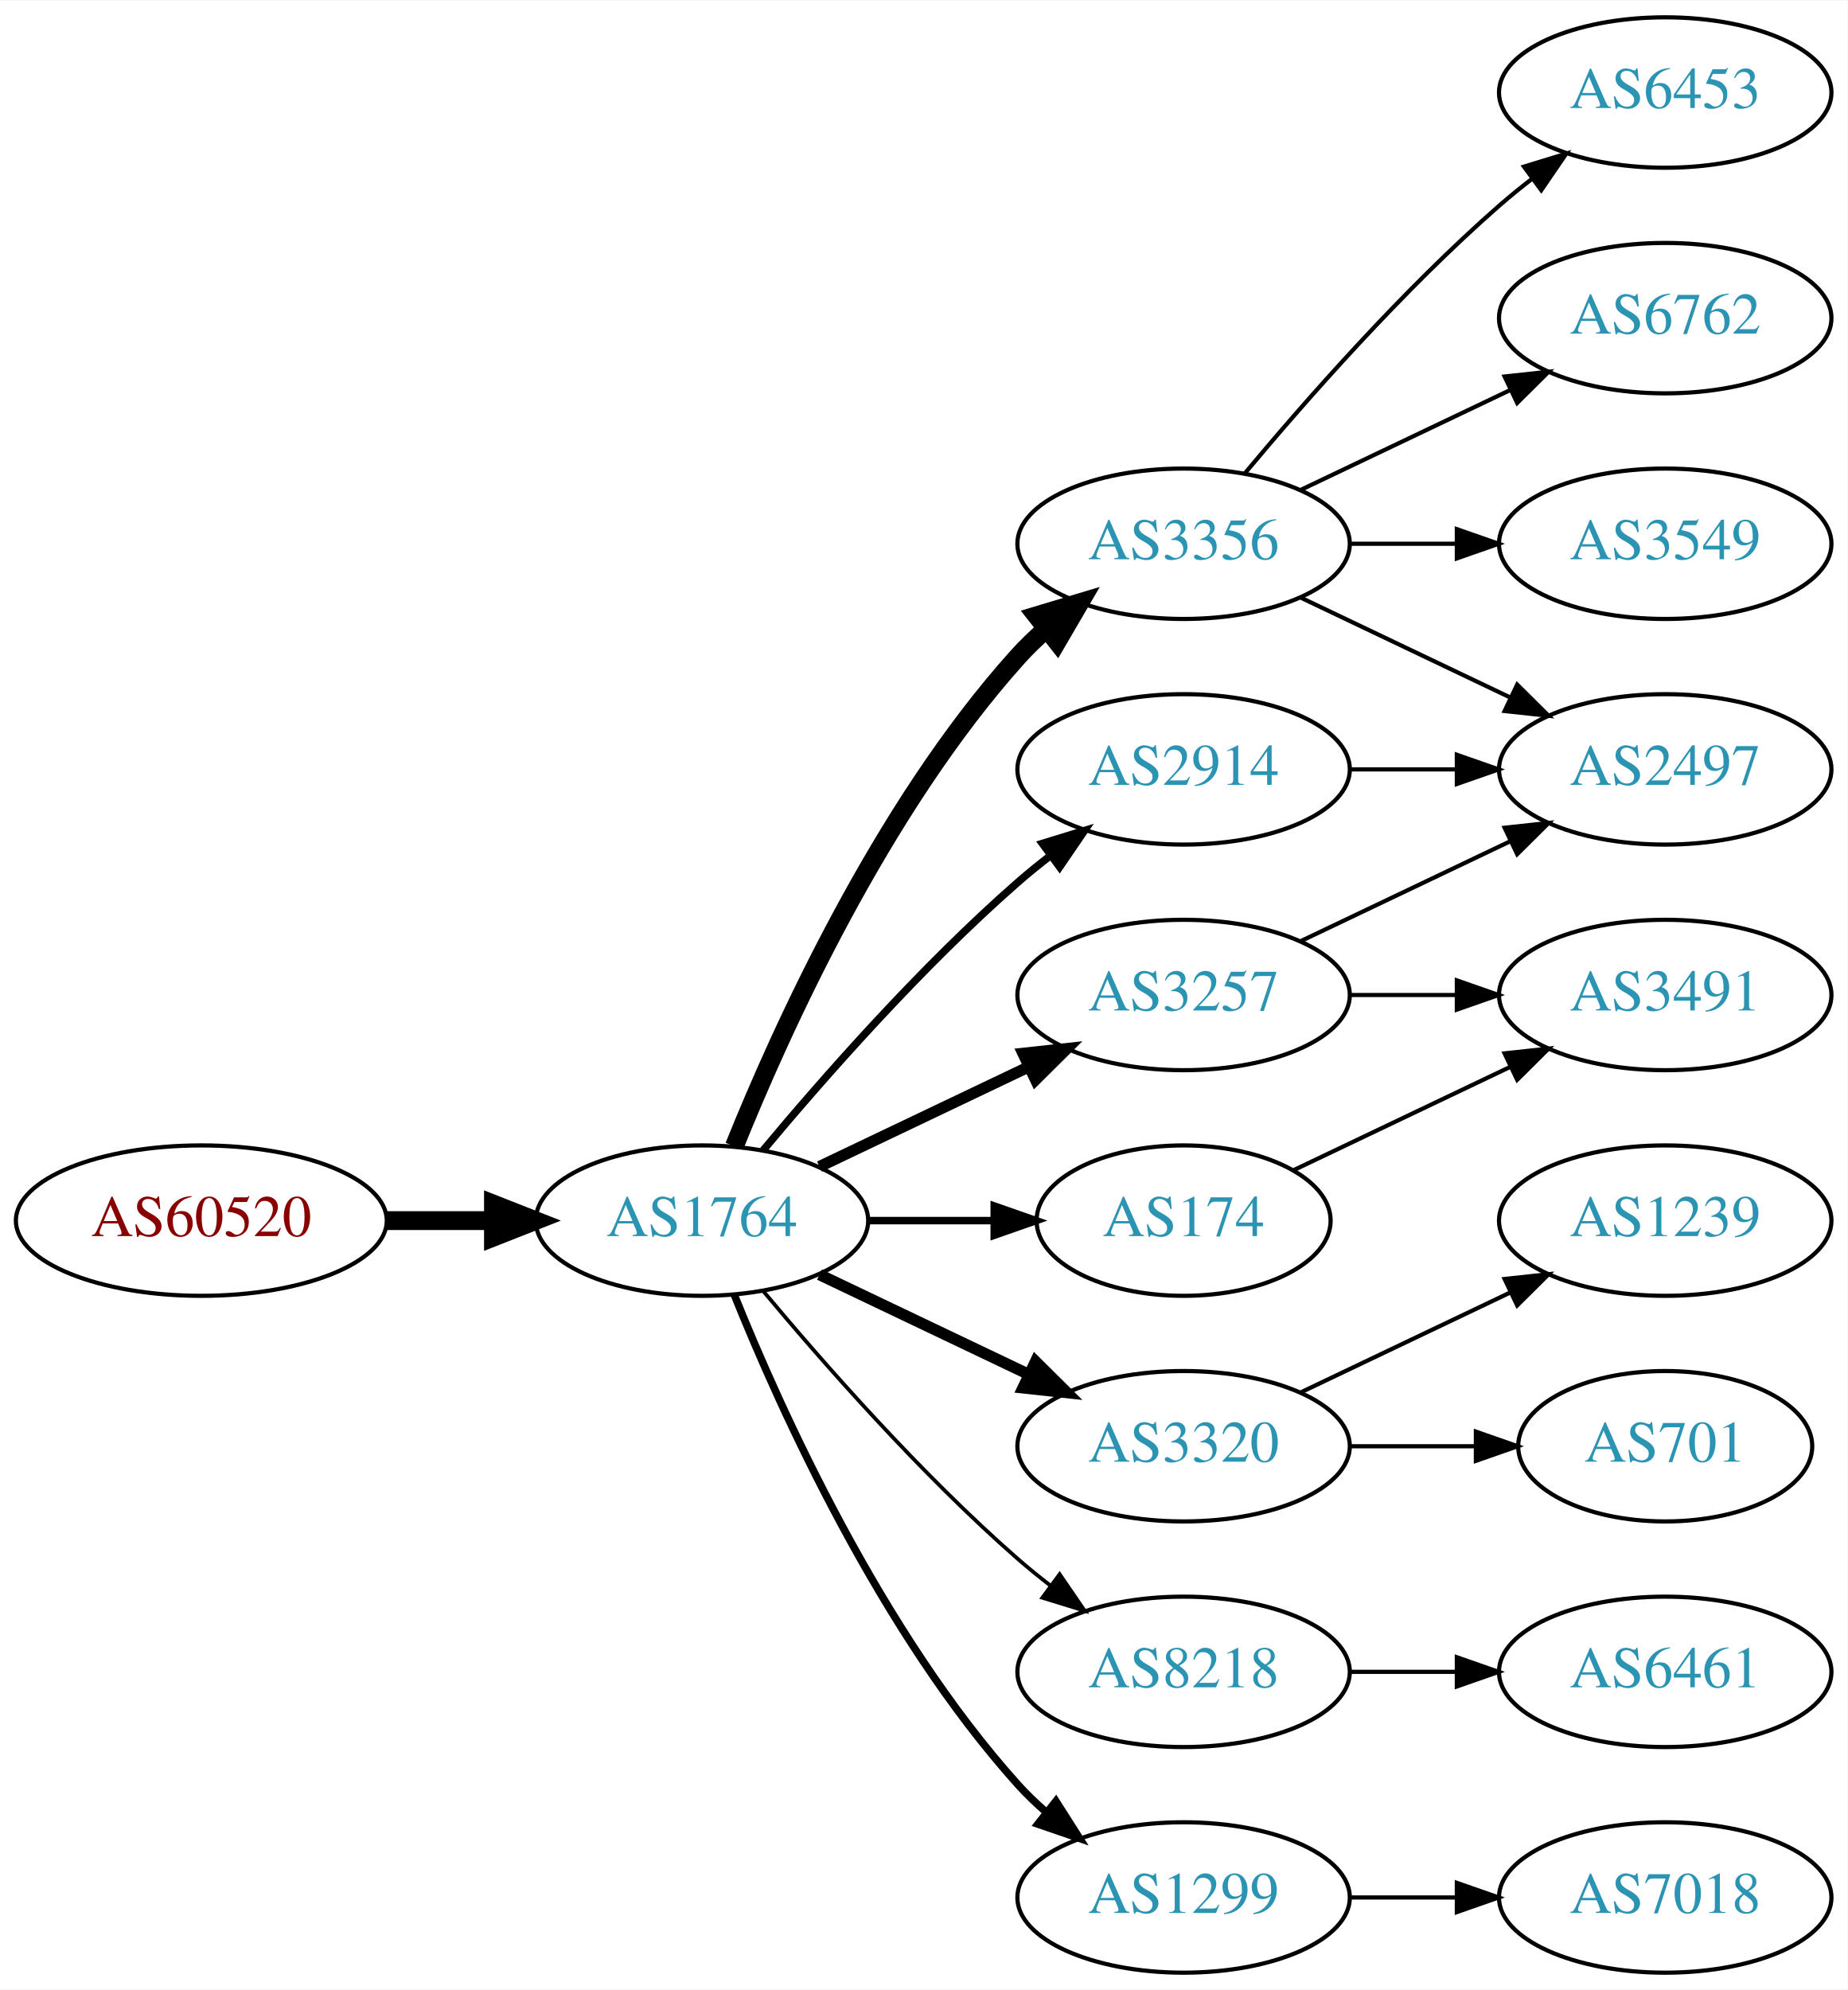
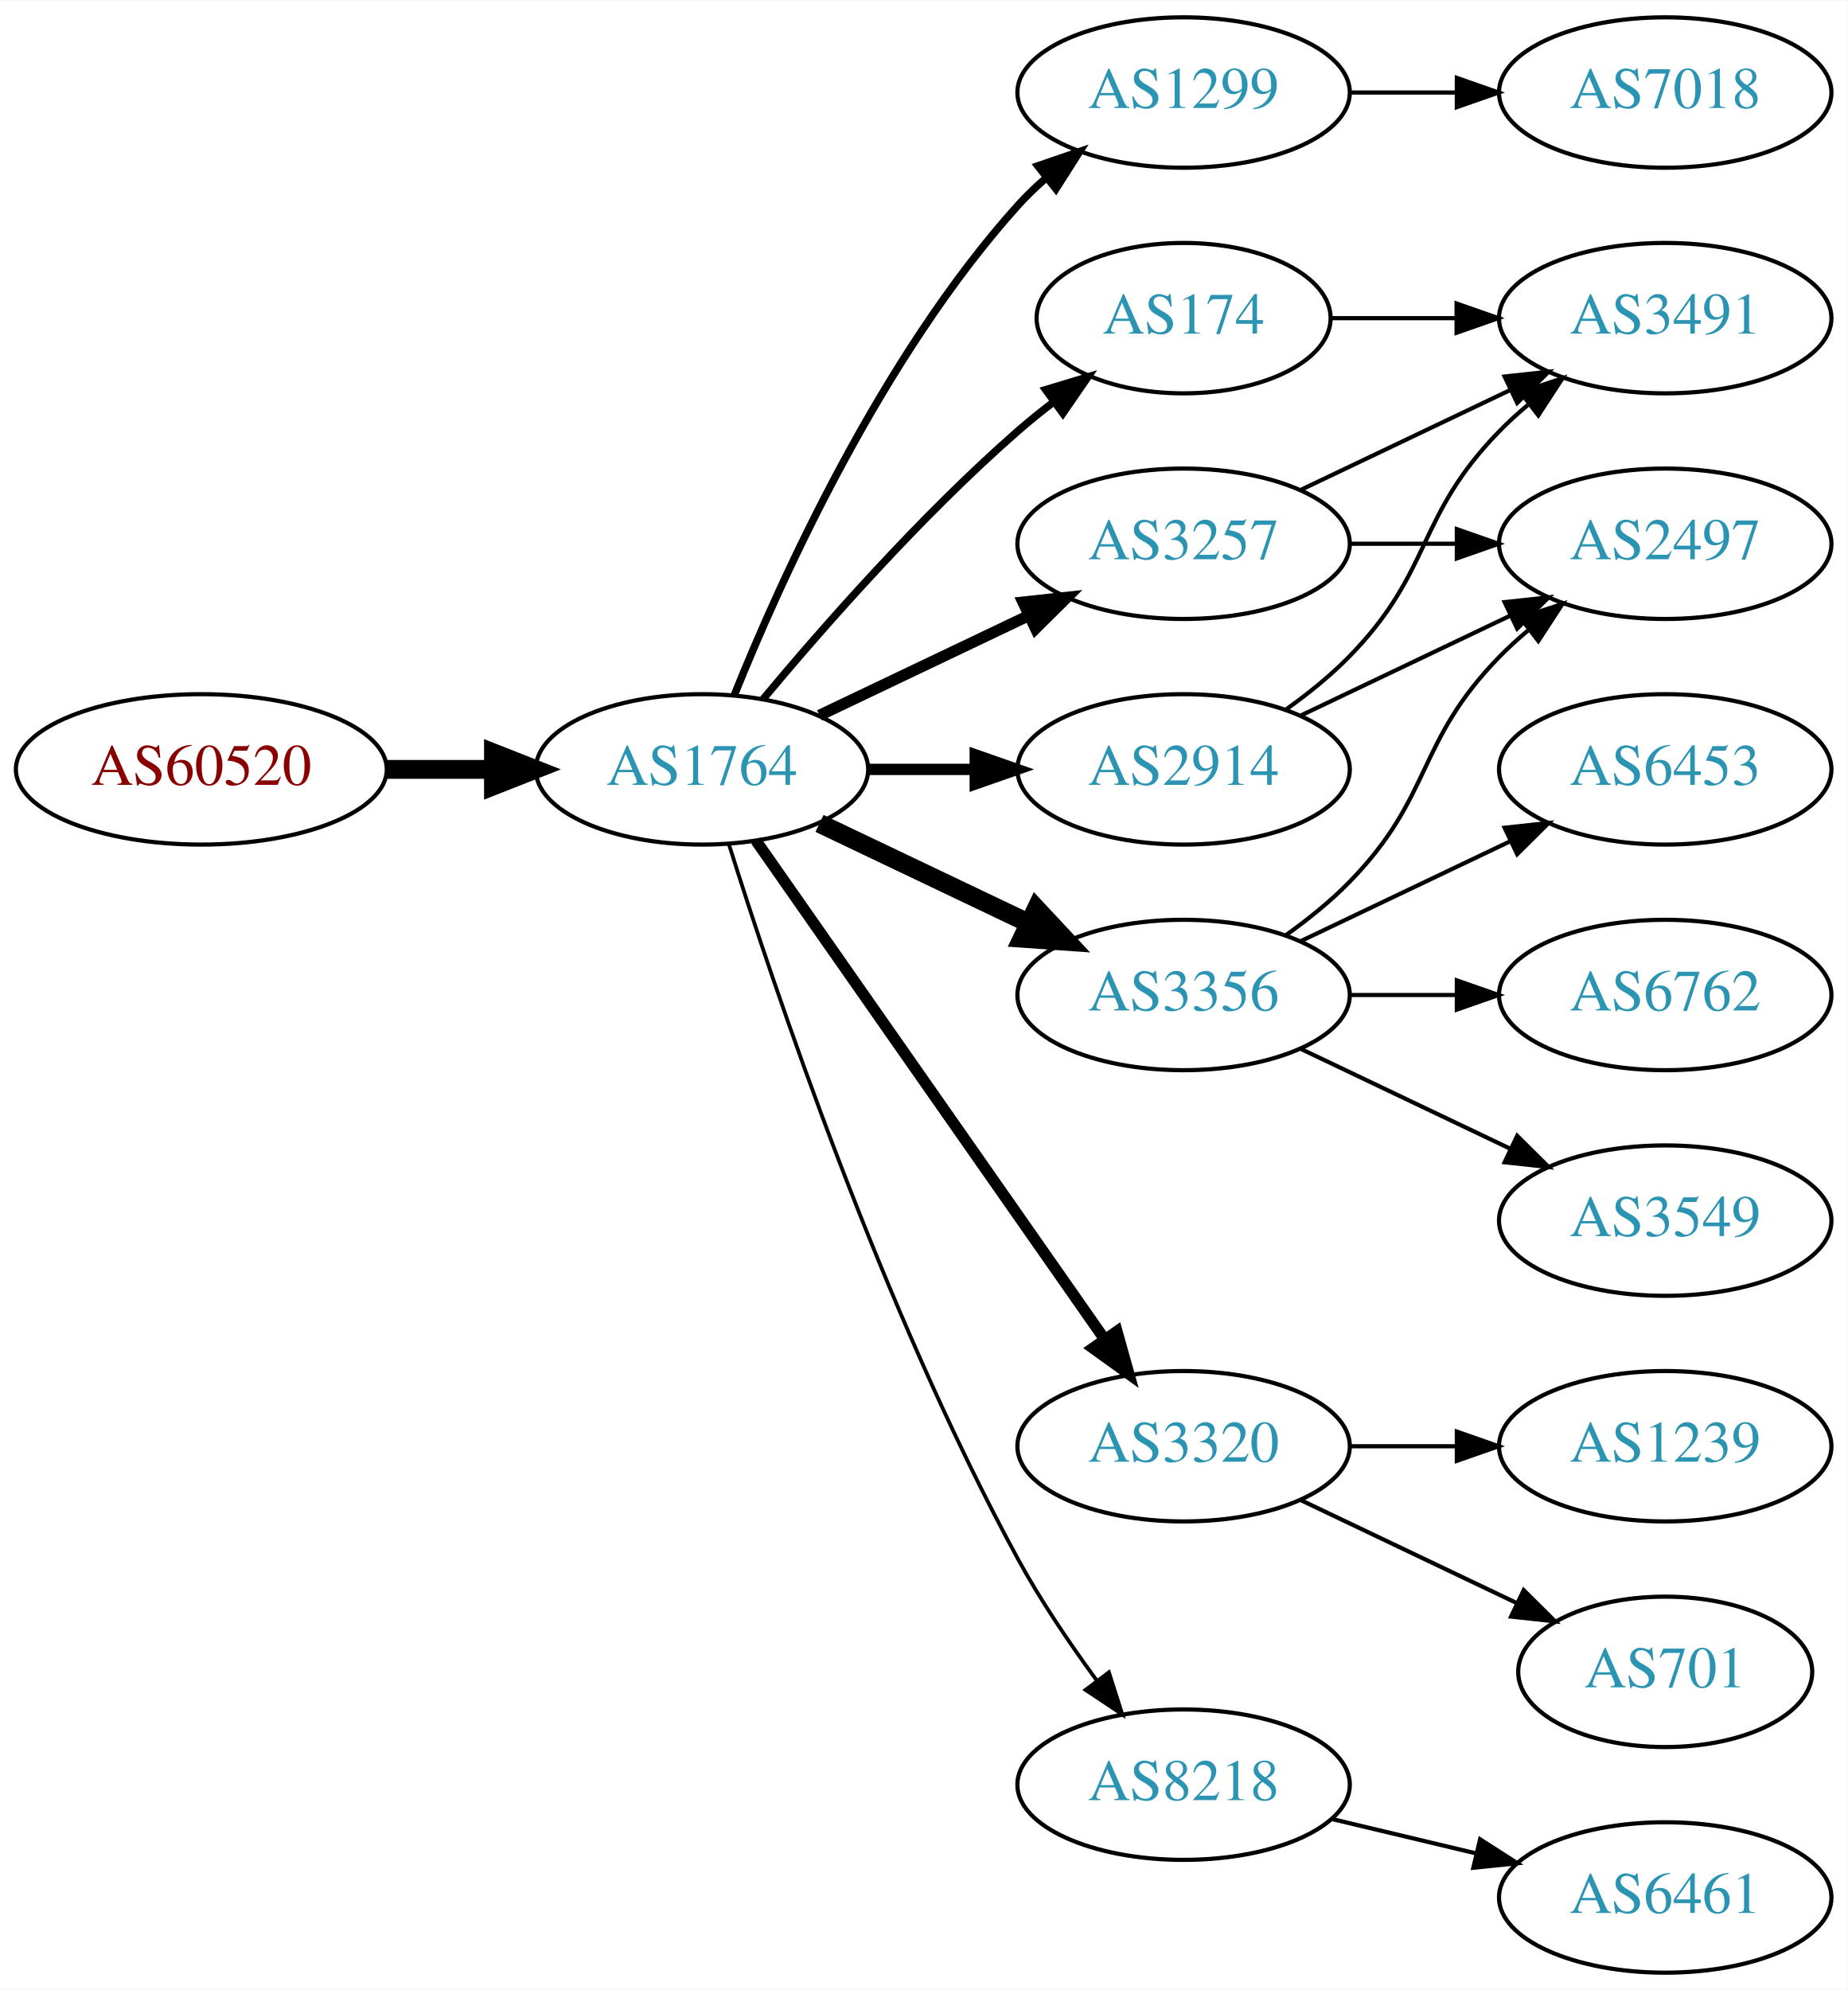
<svg xmlns="http://www.w3.org/2000/svg" xmlns:xlink="http://www.w3.org/1999/xlink" width="442pt" height="476pt" viewBox="0.00 0.00 442.27 476.00">
  <g id="graph0" class="graph" transform="scale(1 1) rotate(0) translate(4 472)">
    <polygon fill="white" stroke="none" points="-4,4 -4,-472 438.271,-472 438.271,4 -4,4" />
    <g id="node1" class="node">
      <g id="a_node1">
        <a xlink:href="/asn/60520" xlink:title="AS60520 ~ AUVA-AS [AT]">
-           <ellipse fill="#ffffff" stroke="black" cx="44.196" cy="-180" rx="44.393" ry="18" />
-           <text text-anchor="middle" x="44.196" y="-176.3" font-family="Times,serif" font-size="14.00" fill="#880000">AS60520</text>
+           <ellipse fill="#ffffff" stroke="black" cx="44.196" cy="-288" rx="44.393" ry="18" />
+           <text text-anchor="middle" x="44.196" y="-284.3" font-family="Times,serif" font-size="14.00" fill="#880000">AS60520</text>
        </a>
      </g>
    </g>
    <g id="node2" class="node">
      <g id="a_node2">
        <a xlink:href="/asn/1764" xlink:title="AS1764 ~ NEXTLAYER-AS [AT]">
-           <ellipse fill="#ffffff" stroke="black" cx="164.039" cy="-180" rx="39.794" ry="18" />
-           <text text-anchor="middle" x="164.039" y="-176.3" font-family="Times,serif" font-size="14.00" fill="#2c94b3">AS1764</text>
+           <ellipse fill="#ffffff" stroke="black" cx="164.039" cy="-288" rx="39.794" ry="18" />
+           <text text-anchor="middle" x="164.039" y="-284.3" font-family="Times,serif" font-size="14.00" fill="#2c94b3">AS1764</text>
        </a>
      </g>
    </g>
    <g id="edge1" class="edge">
-       <path fill="none" stroke="black" stroke-width="4.5" d="M88.407,-180C96.72,-180 105.482,-180 113.965,-180" />
-       <polygon fill="black" stroke="black" stroke-width="4.5" points="114.123,-183.938 124.123,-180 114.123,-176.063 114.123,-183.938" />
+       <path fill="none" stroke="black" stroke-width="4.5" d="M88.407,-288C96.72,-288 105.482,-288 113.965,-288" />
+       <polygon fill="black" stroke="black" stroke-width="4.5" points="114.123,-291.938 124.123,-288 114.123,-284.063 114.123,-291.938" />
    </g>
    <g id="node3" class="node">
      <g id="a_node3">
-         <a xlink:href="/asn/3356" xlink:title="AS3356 ~ Level 3 Parent, LLC [US]">
-           <ellipse fill="#ffffff" stroke="black" cx="279.332" cy="-342" rx="39.794" ry="18" />
-           <text text-anchor="middle" x="279.332" y="-338.3" font-family="Times,serif" font-size="14.00" fill="#2c94b3">AS3356</text>
+         <a xlink:href="/asn/1299" xlink:title="AS1299 ~ Telia Carrier [EU]">
+           <ellipse fill="#ffffff" stroke="black" cx="279.332" cy="-450" rx="39.794" ry="18" />
+           <text text-anchor="middle" x="279.332" y="-446.3" font-family="Times,serif" font-size="14.00" fill="#2c94b3">AS1299</text>
        </a>
      </g>
    </g>
    <g id="edge2" class="edge">
-       <path fill="none" stroke="black" stroke-width="4.5" d="M171.786,-197.787C182.837,-225.243 206.891,-278.578 239.685,-315 241.688,-317.224 243.906,-319.363 246.239,-321.397" />
-       <polygon fill="black" stroke="black" stroke-width="4.5" points="244.166,-324.777 254.458,-327.873 249.04,-318.591 244.166,-324.777" />
+       <path fill="none" stroke="black" stroke-width="1.8" d="M171.786,-305.787C182.837,-333.243 206.891,-386.578 239.685,-423 241.688,-425.224 243.906,-427.363 246.239,-429.397" />
+       <polygon fill="black" stroke="black" stroke-width="1.8" points="244.437,-432.433 254.458,-435.873 248.769,-426.935 244.437,-432.433" />
    </g>
    <g id="node4" class="node">
      <g id="a_node4">
+         <a xlink:href="/asn/3356" xlink:title="AS3356 ~ Level 3 Parent, LLC [US]">
+           <ellipse fill="#ffffff" stroke="black" cx="279.332" cy="-234" rx="39.794" ry="18" />
+           <text text-anchor="middle" x="279.332" y="-230.3" font-family="Times,serif" font-size="14.00" fill="#2c94b3">AS3356</text>
+         </a>
+       </g>
+     </g>
+     <g id="edge3" class="edge">
+       <path fill="none" stroke="black" stroke-width="4.5" d="M192.175,-275.066C207.169,-267.919 225.99,-258.948 242.213,-251.215" />
+       <polygon fill="black" stroke="black" stroke-width="4.5" points="244.084,-254.686 251.417,-246.829 240.695,-247.577 244.084,-254.686" />
+     </g>
+     <g id="node5" class="node">
+       <g id="a_node5">
        <a xlink:href="/asn/3320" xlink:title="AS3320 ~ DTAG [DE]">
          <ellipse fill="#ffffff" stroke="black" cx="279.332" cy="-126" rx="39.794" ry="18" />
          <text text-anchor="middle" x="279.332" y="-122.3" font-family="Times,serif" font-size="14.00" fill="#2c94b3">AS3320</text>
        </a>
      </g>
    </g>
-     <g id="edge3" class="edge">
-       <path fill="none" stroke="black" stroke-width="2.7" d="M192.175,-167.066C207.169,-159.919 225.99,-150.948 242.213,-143.215" />
-       <polygon fill="black" stroke="black" stroke-width="2.7" points="243.895,-146.291 251.417,-138.829 240.884,-139.972 243.895,-146.291" />
-     </g>
-     <g id="node5" class="node">
-       <g id="a_node5">
-         <a xlink:href="/asn/8218" xlink:title="AS8218 ~ legacy Neotelecoms [FR]">
-           <ellipse fill="#ffffff" stroke="black" cx="279.332" cy="-72" rx="39.794" ry="18" />
-           <text text-anchor="middle" x="279.332" y="-68.3" font-family="Times,serif" font-size="14.00" fill="#2c94b3">AS8218</text>
-         </a>
-       </g>
-     </g>
    <g id="edge4" class="edge">
-       <path fill="none" stroke="black" stroke-width="0.9" d="M178.669,-163.183C192.951,-146.071 216.498,-119.255 239.685,-99 242.151,-96.846 244.789,-94.706 247.487,-92.628" />
-       <polygon fill="black" stroke="black" stroke-width="0.9" points="249.66,-95.375 255.641,-86.63 245.512,-89.736 249.66,-95.375" />
+       <path fill="none" stroke="black" stroke-width="2.7" d="M176.949,-270.969C196.871,-242.483 237.06,-185.015 260.41,-151.626" />
+       <polygon fill="black" stroke="black" stroke-width="2.7" points="263.377,-153.491 266.24,-143.29 257.641,-149.479 263.377,-153.491" />
    </g>
    <g id="node6" class="node">
      <g id="a_node6">
-         <a xlink:href="/asn/1299" xlink:title="AS1299 ~ Telia Carrier [EU]">
-           <ellipse fill="#ffffff" stroke="black" cx="279.332" cy="-18" rx="39.794" ry="18" />
-           <text text-anchor="middle" x="279.332" y="-14.3" font-family="Times,serif" font-size="14.00" fill="#2c94b3">AS1299</text>
-         </a>
-       </g>
-     </g>
-     <g id="edge5" class="edge">
-       <path fill="none" stroke="black" stroke-width="1.8" d="M171.786,-162.213C182.837,-134.757 206.891,-81.422 239.685,-45 241.688,-42.776 243.906,-40.637 246.239,-38.603" />
-       <polygon fill="black" stroke="black" stroke-width="1.8" points="248.769,-41.065 254.458,-32.127 244.437,-35.567 248.769,-41.065" />
-     </g>
-     <g id="node7" class="node">
-       <g id="a_node7">
-         <a xlink:href="/asn/174" xlink:title="AS174 ~ Cogent Communications [US]">
-           <ellipse fill="#ffffff" stroke="black" cx="279.332" cy="-180" rx="35.194" ry="18" />
-           <text text-anchor="middle" x="279.332" y="-176.3" font-family="Times,serif" font-size="14.00" fill="#2c94b3">AS174</text>
-         </a>
-       </g>
-     </g>
-     <g id="edge6" class="edge">
-       <path fill="none" stroke="black" stroke-width="1.8" d="M203.711,-180C213.416,-180 223.907,-180 233.87,-180" />
-       <polygon fill="black" stroke="black" stroke-width="1.8" points="234.006,-183.5 244.006,-180 234.006,-176.5 234.006,-183.5" />
-     </g>
-     <g id="node8" class="node">
-       <g id="a_node8">
-         <a xlink:href="/asn/3257" xlink:title="AS3257 ~ GTT [DE]">
-           <ellipse fill="#ffffff" stroke="black" cx="279.332" cy="-234" rx="39.794" ry="18" />
-           <text text-anchor="middle" x="279.332" y="-230.3" font-family="Times,serif" font-size="14.00" fill="#2c94b3">AS3257</text>
-         </a>
-       </g>
-     </g>
-     <g id="edge7" class="edge">
-       <path fill="none" stroke="black" stroke-width="2.7" d="M192.175,-192.934C207.169,-200.081 225.99,-209.052 242.213,-216.785" />
-       <polygon fill="black" stroke="black" stroke-width="2.7" points="240.884,-220.028 251.417,-221.171 243.895,-213.709 240.884,-220.028" />
-     </g>
-     <g id="node9" class="node">
-       <g id="a_node9">
        <a xlink:href="/asn/2914" xlink:title="AS2914 ~ NTT America, Inc. [US]">
          <ellipse fill="#ffffff" stroke="black" cx="279.332" cy="-288" rx="39.794" ry="18" />
          <text text-anchor="middle" x="279.332" y="-284.3" font-family="Times,serif" font-size="14.00" fill="#2c94b3">AS2914</text>
        </a>
      </g>
    </g>
+     <g id="edge5" class="edge">
+       <path fill="none" stroke="black" stroke-width="2.7" d="M203.711,-288C211.914,-288 220.678,-288 229.21,-288" />
+       <polygon fill="black" stroke="black" stroke-width="2.7" points="229.449,-291.5 239.449,-288 229.449,-284.5 229.449,-291.5" />
+     </g>
+     <g id="node7" class="node">
+       <g id="a_node7">
+         <a xlink:href="/asn/3257" xlink:title="AS3257 ~ GTT [DE]">
+           <ellipse fill="#ffffff" stroke="black" cx="279.332" cy="-342" rx="39.794" ry="18" />
+           <text text-anchor="middle" x="279.332" y="-338.3" font-family="Times,serif" font-size="14.00" fill="#2c94b3">AS3257</text>
+         </a>
+       </g>
+     </g>
+     <g id="edge6" class="edge">
+       <path fill="none" stroke="black" stroke-width="2.7" d="M192.175,-300.934C207.169,-308.081 225.99,-317.052 242.213,-324.785" />
+       <polygon fill="black" stroke="black" stroke-width="2.7" points="240.884,-328.028 251.417,-329.171 243.895,-321.709 240.884,-328.028" />
+     </g>
+     <g id="node8" class="node">
+       <g id="a_node8">
+         <a xlink:href="/asn/174" xlink:title="AS174 ~ Cogent Communications [US]">
+           <ellipse fill="#ffffff" stroke="black" cx="279.332" cy="-396" rx="35.194" ry="18" />
+           <text text-anchor="middle" x="279.332" y="-392.3" font-family="Times,serif" font-size="14.00" fill="#2c94b3">AS174</text>
+         </a>
+       </g>
+     </g>
+     <g id="edge7" class="edge">
+       <path fill="none" stroke="black" stroke-width="1.8" d="M178.669,-304.817C192.951,-321.929 216.498,-348.745 239.685,-369 242.355,-371.332 245.228,-373.648 248.158,-375.886" />
+       <polygon fill="black" stroke="black" stroke-width="1.8" points="246.309,-378.87 256.449,-381.939 250.436,-373.216 246.309,-378.87" />
+     </g>
+     <g id="node9" class="node">
+       <g id="a_node9">
+         <a xlink:href="/asn/8218" xlink:title="AS8218 ~ legacy Neotelecoms [FR]">
+           <ellipse fill="#ffffff" stroke="black" cx="279.332" cy="-45" rx="39.794" ry="18" />
+           <text text-anchor="middle" x="279.332" y="-41.3" font-family="Times,serif" font-size="14.00" fill="#2c94b3">AS8218</text>
+         </a>
+       </g>
+     </g>
    <g id="edge8" class="edge">
-       <path fill="none" stroke="black" stroke-width="1.8" d="M178.669,-196.817C192.951,-213.929 216.498,-240.745 239.685,-261 242.151,-263.154 244.789,-265.294 247.487,-267.372" />
-       <polygon fill="black" stroke="black" stroke-width="1.8" points="245.512,-270.264 255.641,-273.37 249.66,-264.625 245.512,-270.264" />
+       <path fill="none" stroke="black" stroke-width="0.9" d="M170.46,-270.159C181.231,-235.854 207.122,-158.797 239.685,-99 245.117,-89.026 252.091,-78.731 258.617,-69.84" />
+       <polygon fill="black" stroke="black" stroke-width="0.9" points="261.45,-71.895 264.67,-61.802 255.858,-67.684 261.45,-71.895" />
+     </g>
+     <g id="node17" class="node">
+       <g id="a_node17">
+         <a xlink:href="/asn/7018" xlink:title="AS7018 ~ AT&amp;T Services, Inc. [US]">
+           <ellipse fill="#ffffff" stroke="black" cx="394.625" cy="-450" rx="39.794" ry="18" />
+           <text text-anchor="middle" x="394.625" y="-446.3" font-family="Times,serif" font-size="14.00" fill="#2c94b3">AS7018</text>
+         </a>
+       </g>
+     </g>
+     <g id="edge18" class="edge">
+       <path fill="none" stroke="black" d="M319.004,-450C327.207,-450 335.971,-450 344.503,-450" />
+       <polygon fill="black" stroke="black" points="344.742,-453.5 354.742,-450 344.742,-446.5 344.742,-453.5" />
    </g>
    <g id="node10" class="node">
      <g id="a_node10">
-         <a xlink:href="/asn/6762" xlink:title="AS6762 ~ TELECOM ITALIA SPARKLE S.p.A. [IT]">
-           <ellipse fill="#ffffff" stroke="black" cx="394.625" cy="-396" rx="39.794" ry="18" />
-           <text text-anchor="middle" x="394.625" y="-392.3" font-family="Times,serif" font-size="14.00" fill="#2c94b3">AS6762</text>
+         <a xlink:href="/asn/2497" xlink:title="AS2497 ~ Internet Initiative Japan Inc. [JP]">
+           <ellipse fill="#ffffff" stroke="black" cx="394.625" cy="-342" rx="39.794" ry="18" />
+           <text text-anchor="middle" x="394.625" y="-338.3" font-family="Times,serif" font-size="14.00" fill="#2c94b3">AS2497</text>
        </a>
      </g>
    </g>
    <g id="edge9" class="edge">
-       <path fill="none" stroke="black" d="M307.468,-354.934C322.462,-362.081 341.283,-371.052 357.506,-378.785" />
-       <polygon fill="black" stroke="black" points="356.177,-382.028 366.71,-383.171 359.188,-375.709 356.177,-382.028" />
+       <path fill="none" stroke="black" d="M303.926,-248.389C309.182,-252.148 314.513,-256.437 318.978,-261 339.151,-281.617 334.806,-294.383 354.978,-315 357.071,-317.139 359.354,-319.218 361.731,-321.21" />
+       <polygon fill="black" stroke="black" points="359.974,-324.275 370.031,-327.611 364.249,-318.732 359.974,-324.275" />
    </g>
    <g id="node11" class="node">
      <g id="a_node11">
-         <a xlink:href="/asn/2497" xlink:title="AS2497 ~ Internet Initiative Japan Inc. [JP]">
+         <a xlink:href="/asn/6453" xlink:title="AS6453 ~ TATA COMMUNICATIONS (AMERICA) INC [US]">
          <ellipse fill="#ffffff" stroke="black" cx="394.625" cy="-288" rx="39.794" ry="18" />
-           <text text-anchor="middle" x="394.625" y="-284.3" font-family="Times,serif" font-size="14.00" fill="#2c94b3">AS2497</text>
+           <text text-anchor="middle" x="394.625" y="-284.3" font-family="Times,serif" font-size="14.00" fill="#2c94b3">AS6453</text>
        </a>
      </g>
    </g>
    <g id="edge10" class="edge">
-       <path fill="none" stroke="black" d="M307.468,-329.066C322.462,-321.919 341.283,-312.948 357.506,-305.215" />
-       <polygon fill="black" stroke="black" points="359.188,-308.291 366.71,-300.829 356.177,-301.972 359.188,-308.291" />
+       <path fill="none" stroke="black" d="M307.468,-246.934C322.462,-254.081 341.283,-263.052 357.506,-270.785" />
+       <polygon fill="black" stroke="black" points="356.177,-274.028 366.71,-275.171 359.188,-267.709 356.177,-274.028" />
    </g>
    <g id="node12" class="node">
      <g id="a_node12">
-         <a xlink:href="/asn/3549" xlink:title="AS3549 ~ Level 3 Parent, LLC [US]">
-           <ellipse fill="#ffffff" stroke="black" cx="394.625" cy="-342" rx="39.794" ry="18" />
-           <text text-anchor="middle" x="394.625" y="-338.3" font-family="Times,serif" font-size="14.00" fill="#2c94b3">AS3549</text>
+         <a xlink:href="/asn/6762" xlink:title="AS6762 ~ TELECOM ITALIA SPARKLE S.p.A. [IT]">
+           <ellipse fill="#ffffff" stroke="black" cx="394.625" cy="-234" rx="39.794" ry="18" />
+           <text text-anchor="middle" x="394.625" y="-230.3" font-family="Times,serif" font-size="14.00" fill="#2c94b3">AS6762</text>
        </a>
      </g>
    </g>
    <g id="edge11" class="edge">
-       <path fill="none" stroke="black" d="M319.004,-342C327.207,-342 335.971,-342 344.503,-342" />
-       <polygon fill="black" stroke="black" points="344.742,-345.5 354.742,-342 344.742,-338.5 344.742,-345.5" />
+       <path fill="none" stroke="black" d="M319.004,-234C327.207,-234 335.971,-234 344.503,-234" />
+       <polygon fill="black" stroke="black" points="344.742,-237.5 354.742,-234 344.742,-230.5 344.742,-237.5" />
    </g>
    <g id="node13" class="node">
      <g id="a_node13">
-         <a xlink:href="/asn/6453" xlink:title="AS6453 ~ TATA COMMUNICATIONS (AMERICA) INC [US]">
-           <ellipse fill="#ffffff" stroke="black" cx="394.625" cy="-450" rx="39.794" ry="18" />
-           <text text-anchor="middle" x="394.625" y="-446.3" font-family="Times,serif" font-size="14.00" fill="#2c94b3">AS6453</text>
+         <a xlink:href="/asn/3549" xlink:title="AS3549 ~ Level 3 Parent, LLC [US]">
+           <ellipse fill="#ffffff" stroke="black" cx="394.625" cy="-180" rx="39.794" ry="18" />
+           <text text-anchor="middle" x="394.625" y="-176.3" font-family="Times,serif" font-size="14.00" fill="#2c94b3">AS3549</text>
        </a>
      </g>
    </g>
    <g id="edge12" class="edge">
-       <path fill="none" stroke="black" d="M293.962,-358.817C308.244,-375.929 331.791,-402.745 354.978,-423 357.444,-425.154 360.082,-427.294 362.78,-429.372" />
-       <polygon fill="black" stroke="black" points="360.805,-432.264 370.934,-435.37 364.953,-426.625 360.805,-432.264" />
+       <path fill="none" stroke="black" d="M307.468,-221.066C322.462,-213.919 341.283,-204.948 357.506,-197.215" />
+       <polygon fill="black" stroke="black" points="359.188,-200.291 366.71,-192.829 356.177,-193.972 359.188,-200.291" />
    </g>
    <g id="node14" class="node">
      <g id="a_node14">
        <a xlink:href="/asn/701" xlink:title="AS701 ~ UUNET [US]">
-           <ellipse fill="#ffffff" stroke="black" cx="394.625" cy="-126" rx="35.194" ry="18" />
-           <text text-anchor="middle" x="394.625" y="-122.3" font-family="Times,serif" font-size="14.00" fill="#2c94b3">AS701</text>
+           <ellipse fill="#ffffff" stroke="black" cx="394.625" cy="-72" rx="35.194" ry="18" />
+           <text text-anchor="middle" x="394.625" y="-68.3" font-family="Times,serif" font-size="14.00" fill="#2c94b3">AS701</text>
        </a>
      </g>
    </g>
    <g id="edge13" class="edge">
-       <path fill="none" stroke="black" d="M319.004,-126C328.709,-126 339.2,-126 349.163,-126" />
-       <polygon fill="black" stroke="black" points="349.299,-129.5 359.299,-126 349.299,-122.5 349.299,-129.5" />
+       <path fill="none" stroke="black" d="M307.468,-113.066C322.9,-105.71 342.385,-96.423 358.92,-88.541" />
+       <polygon fill="black" stroke="black" points="360.741,-91.551 368.262,-84.089 357.729,-85.232 360.741,-91.551" />
    </g>
    <g id="node15" class="node">
      <g id="a_node15">
        <a xlink:href="/asn/1239" xlink:title="AS1239 ~ Sprint [US]">
-           <ellipse fill="#ffffff" stroke="black" cx="394.625" cy="-180" rx="39.794" ry="18" />
-           <text text-anchor="middle" x="394.625" y="-176.3" font-family="Times,serif" font-size="14.00" fill="#2c94b3">AS1239</text>
+           <ellipse fill="#ffffff" stroke="black" cx="394.625" cy="-126" rx="39.794" ry="18" />
+           <text text-anchor="middle" x="394.625" y="-122.3" font-family="Times,serif" font-size="14.00" fill="#2c94b3">AS1239</text>
        </a>
      </g>
    </g>
    <g id="edge14" class="edge">
-       <path fill="none" stroke="black" d="M307.468,-138.934C322.462,-146.081 341.283,-155.052 357.506,-162.785" />
-       <polygon fill="black" stroke="black" points="356.177,-166.028 366.71,-167.171 359.188,-159.709 356.177,-166.028" />
+       <path fill="none" stroke="black" d="M319.004,-126C327.207,-126 335.971,-126 344.503,-126" />
+       <polygon fill="black" stroke="black" points="344.742,-129.5 354.742,-126 344.742,-122.5 344.742,-129.5" />
+     </g>
+     <g id="edge16" class="edge">
+       <path fill="none" stroke="black" d="M307.468,-300.934C322.462,-308.081 341.283,-317.052 357.506,-324.785" />
+       <polygon fill="black" stroke="black" points="356.177,-328.028 366.71,-329.171 359.188,-321.709 356.177,-328.028" />
    </g>
    <g id="node16" class="node">
      <g id="a_node16">
-         <a xlink:href="/asn/6461" xlink:title="AS6461 ~ Zayo Bandwidth [US]">
-           <ellipse fill="#ffffff" stroke="black" cx="394.625" cy="-72" rx="39.794" ry="18" />
-           <text text-anchor="middle" x="394.625" y="-68.3" font-family="Times,serif" font-size="14.00" fill="#2c94b3">AS6461</text>
+         <a xlink:href="/asn/3491" xlink:title="AS3491 ~ PCCW Global, Inc. [US]">
+           <ellipse fill="#ffffff" stroke="black" cx="394.625" cy="-396" rx="39.794" ry="18" />
+           <text text-anchor="middle" x="394.625" y="-392.3" font-family="Times,serif" font-size="14.00" fill="#2c94b3">AS3491</text>
        </a>
      </g>
    </g>
    <g id="edge15" class="edge">
-       <path fill="none" stroke="black" d="M319.004,-72C327.207,-72 335.971,-72 344.503,-72" />
-       <polygon fill="black" stroke="black" points="344.742,-75.5 354.742,-72 344.742,-68.5 344.742,-75.5" />
+       <path fill="none" stroke="black" d="M303.926,-302.389C309.182,-306.148 314.513,-310.437 318.978,-315 339.151,-335.617 334.806,-348.383 354.978,-369 357.071,-371.139 359.354,-373.218 361.731,-375.21" />
+       <polygon fill="black" stroke="black" points="359.974,-378.275 370.031,-381.611 364.249,-372.732 359.974,-378.275" />
+     </g>
+     <g id="edge19" class="edge">
+       <path fill="none" stroke="black" d="M319.004,-342C327.207,-342 335.971,-342 344.503,-342" />
+       <polygon fill="black" stroke="black" points="344.742,-345.5 354.742,-342 344.742,-338.5 344.742,-345.5" />
+     </g>
+     <g id="edge20" class="edge">
+       <path fill="none" stroke="black" d="M307.468,-354.934C322.462,-362.081 341.283,-371.052 357.506,-378.785" />
+       <polygon fill="black" stroke="black" points="356.177,-382.028 366.71,-383.171 359.188,-375.709 356.177,-382.028" />
+     </g>
+     <g id="edge17" class="edge">
+       <path fill="none" stroke="black" d="M314.631,-396C324.008,-396 334.358,-396 344.393,-396" />
+       <polygon fill="black" stroke="black" points="344.681,-399.5 354.681,-396 344.681,-392.5 344.681,-399.5" />
    </g>
    <g id="node18" class="node">
      <g id="a_node18">
-         <a xlink:href="/asn/7018" xlink:title="AS7018 ~ AT&amp;T Services, Inc. [US]">
+         <a xlink:href="/asn/6461" xlink:title="AS6461 ~ Zayo Bandwidth [US]">
          <ellipse fill="#ffffff" stroke="black" cx="394.625" cy="-18" rx="39.794" ry="18" />
-           <text text-anchor="middle" x="394.625" y="-14.3" font-family="Times,serif" font-size="14.00" fill="#2c94b3">AS7018</text>
-         </a>
-       </g>
-     </g>
-     <g id="edge20" class="edge">
-       <path fill="none" stroke="black" d="M319.004,-18C327.207,-18 335.971,-18 344.503,-18" />
-       <polygon fill="black" stroke="black" points="344.742,-21.5 354.742,-18 344.742,-14.5 344.742,-21.5" />
-     </g>
-     <g id="node17" class="node">
-       <g id="a_node17">
-         <a xlink:href="/asn/3491" xlink:title="AS3491 ~ PCCW Global, Inc. [US]">
-           <ellipse fill="#ffffff" stroke="black" cx="394.625" cy="-234" rx="39.794" ry="18" />
-           <text text-anchor="middle" x="394.625" y="-230.3" font-family="Times,serif" font-size="14.00" fill="#2c94b3">AS3491</text>
-         </a>
-       </g>
-     </g>
-     <g id="edge19" class="edge">
-       <path fill="none" stroke="black" d="M305.757,-192.119C321.059,-199.413 340.783,-208.814 357.665,-216.86" />
-       <polygon fill="black" stroke="black" points="356.172,-220.026 366.705,-221.169 359.184,-213.707 356.172,-220.026" />
-     </g>
-     <g id="edge18" class="edge">
-       <path fill="none" stroke="black" d="M307.468,-246.934C322.462,-254.081 341.283,-263.052 357.506,-270.785" />
-       <polygon fill="black" stroke="black" points="356.177,-274.028 366.71,-275.171 359.188,-267.709 356.177,-274.028" />
-     </g>
-     <g id="edge17" class="edge">
-       <path fill="none" stroke="black" d="M319.004,-234C327.207,-234 335.971,-234 344.503,-234" />
-       <polygon fill="black" stroke="black" points="344.742,-237.5 354.742,-234 344.742,-230.5 344.742,-237.5" />
-     </g>
-     <g id="edge16" class="edge">
-       <path fill="none" stroke="black" d="M319.004,-288C327.207,-288 335.971,-288 344.503,-288" />
-       <polygon fill="black" stroke="black" points="344.742,-291.5 354.742,-288 344.742,-284.5 344.742,-291.5" />
+           <text text-anchor="middle" x="394.625" y="-14.3" font-family="Times,serif" font-size="14.00" fill="#2c94b3">AS6461</text>
+         </a>
+       </g>
+     </g>
+     <g id="edge21" class="edge">
+       <path fill="none" stroke="black" d="M314.939,-36.752C325.81,-34.162 337.964,-31.265 349.407,-28.538" />
+       <polygon fill="black" stroke="black" points="350.313,-31.92 359.229,-26.197 348.69,-25.111 350.313,-31.92" />
    </g>
  </g>
</svg>
